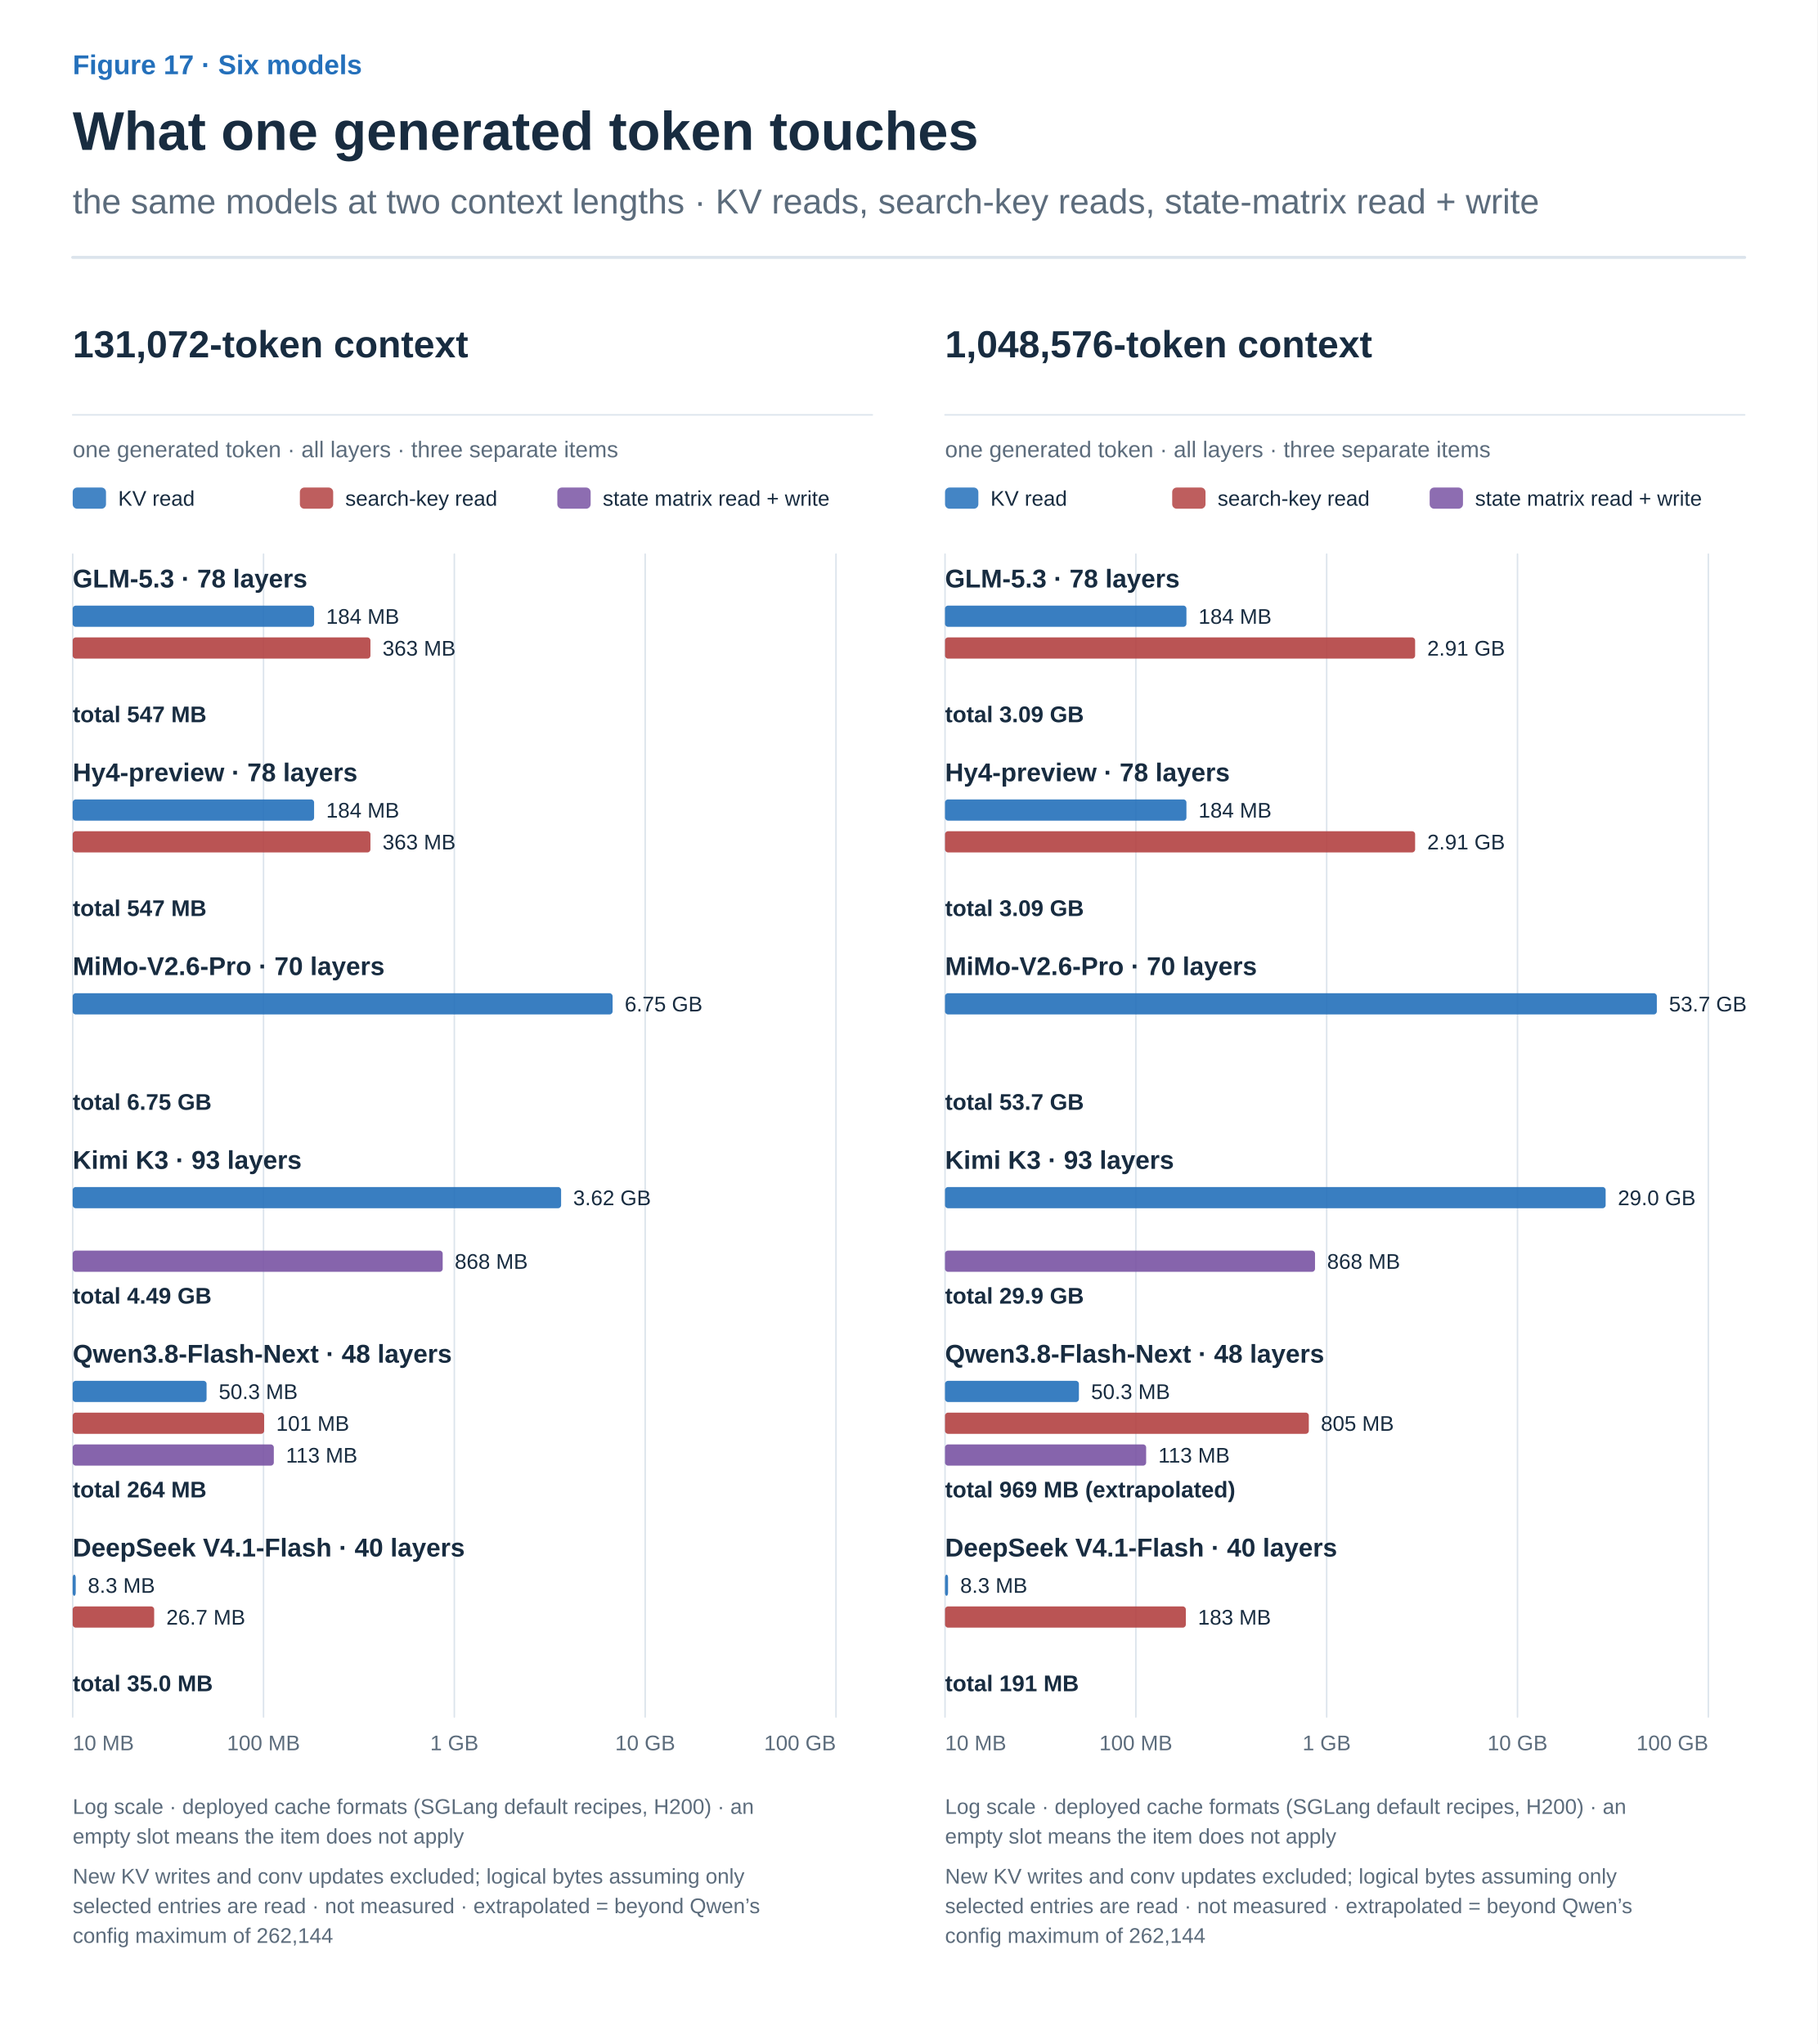
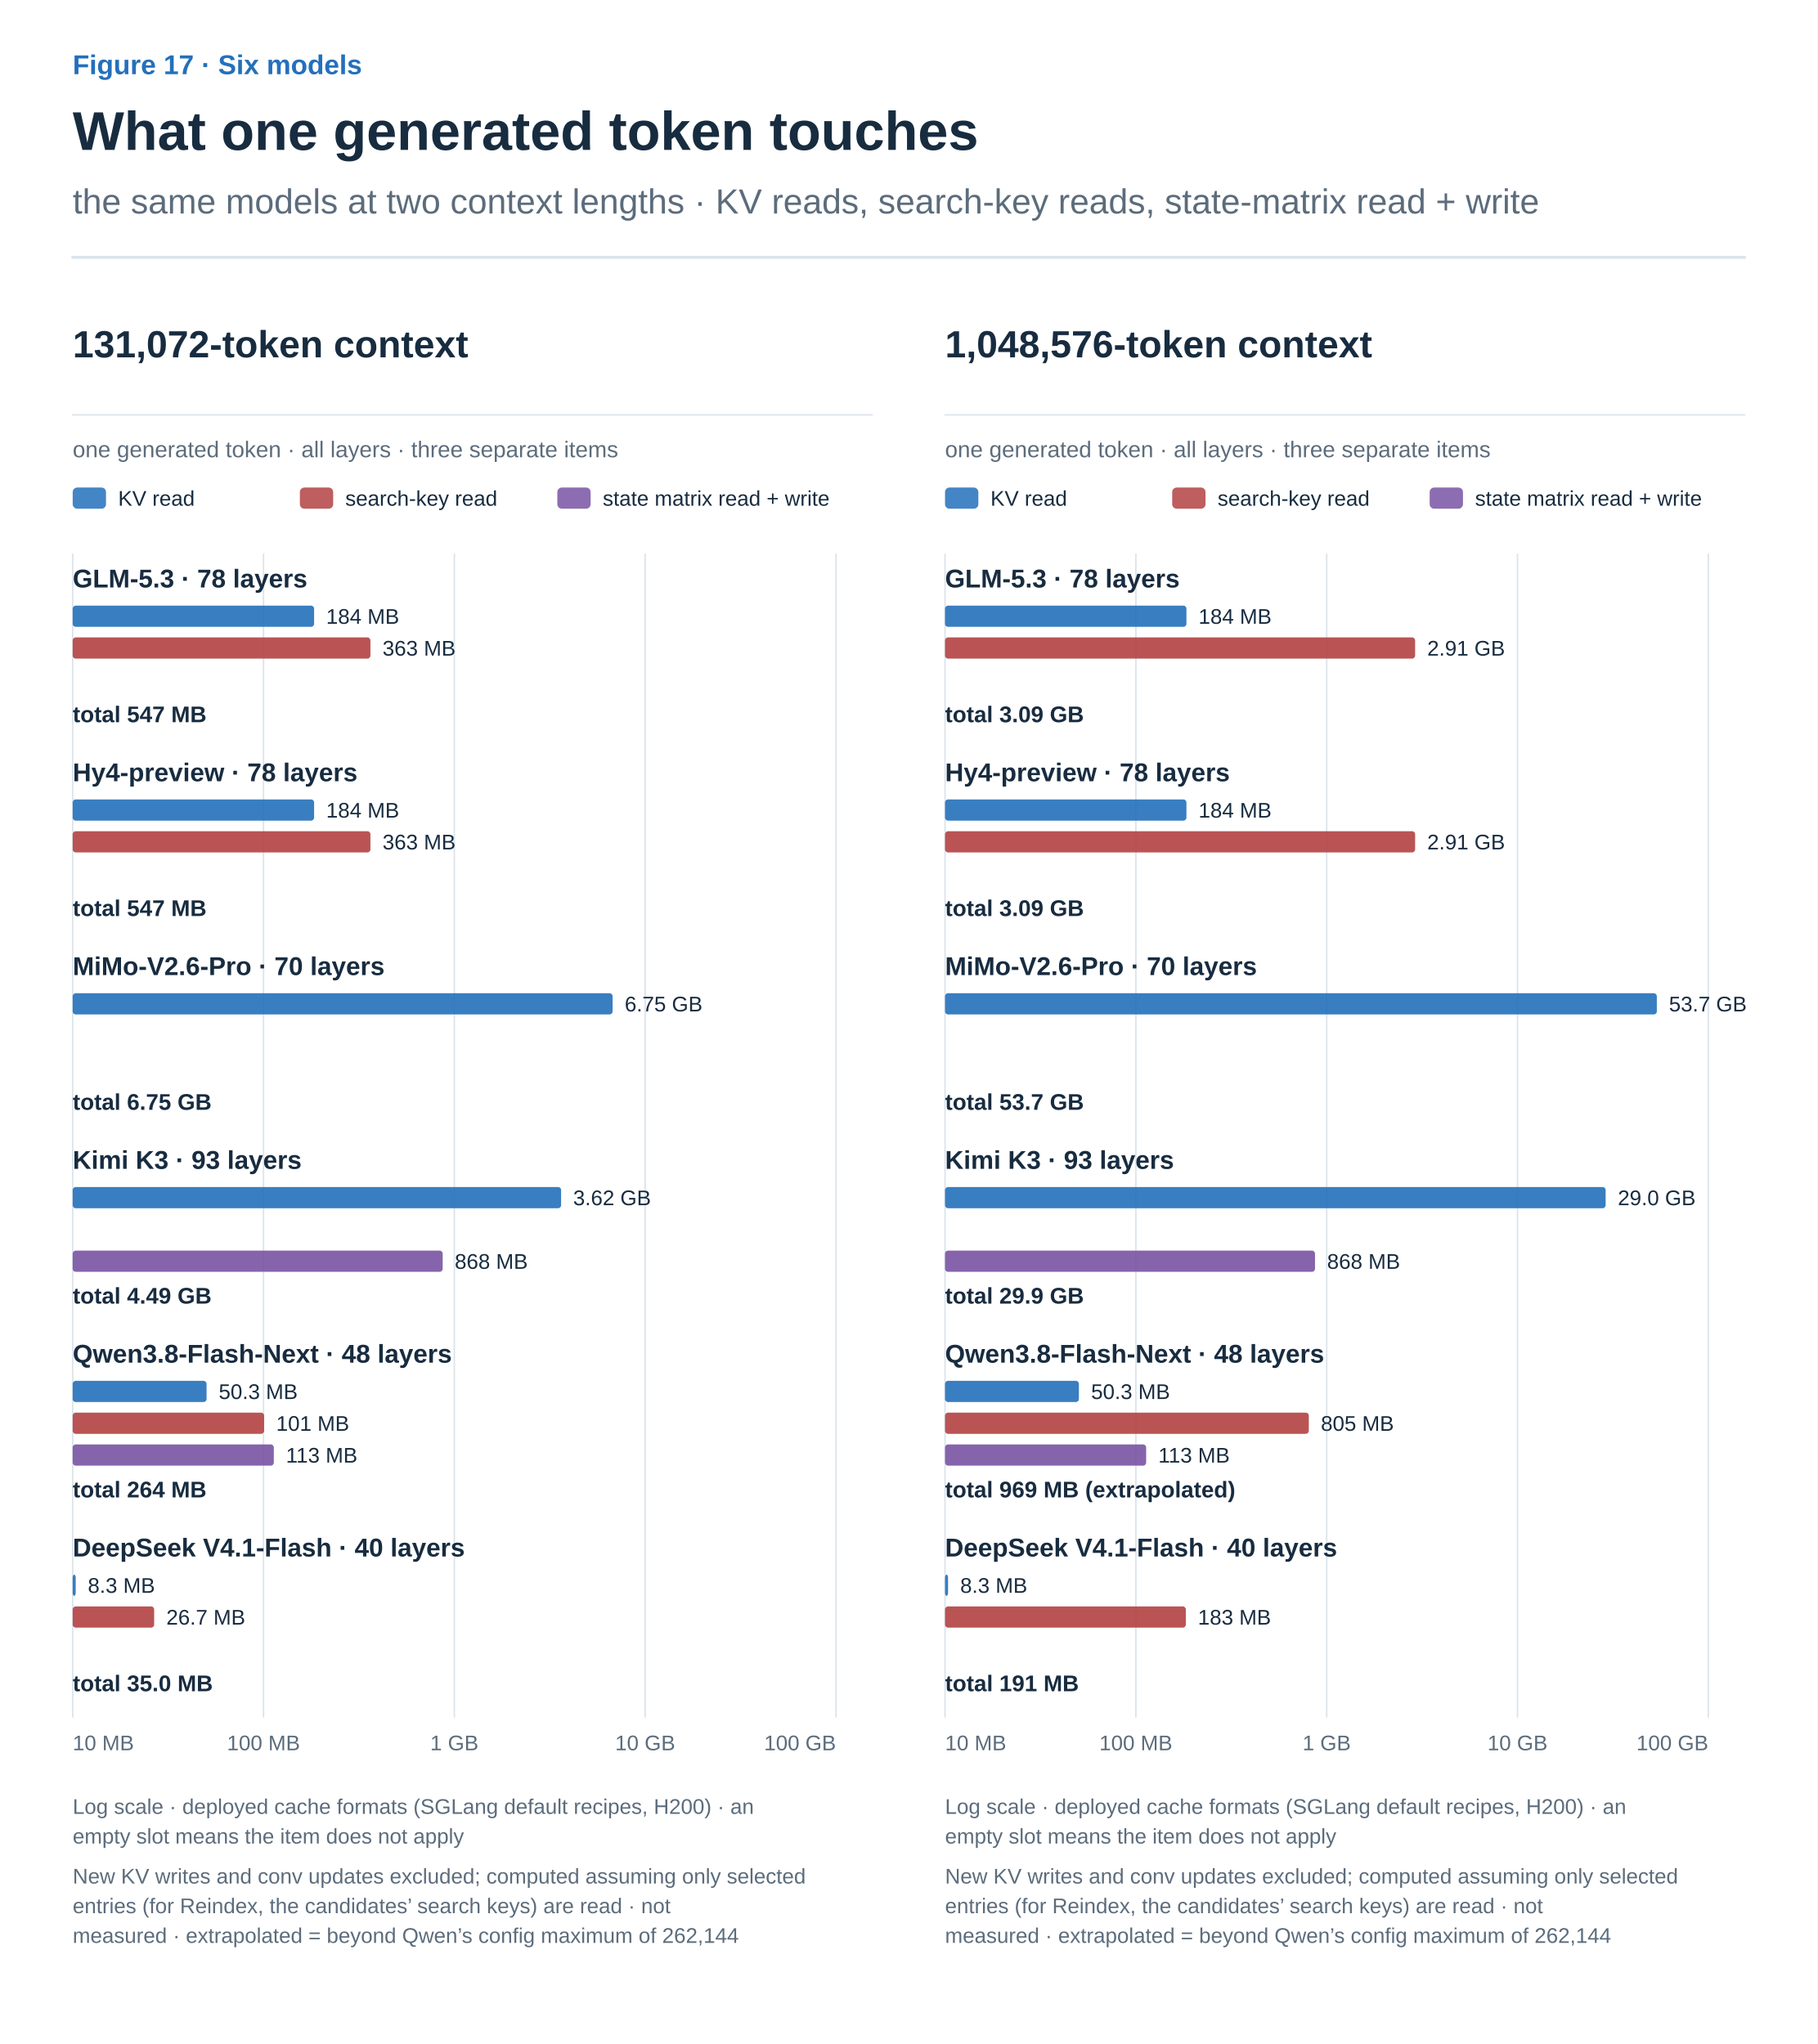
<svg xmlns="http://www.w3.org/2000/svg" width="1200" height="1350" viewBox="0 0 1200 1350" role="img" aria-labelledby="title desc">
  <defs>
    <marker id="arrow-ink" viewBox="0 0 10 10" refX="8" refY="5" markerWidth="6" markerHeight="6" orient="auto">
      <path d="M1 1 L9 5 L1 9" fill="none" stroke="#182C40" stroke-width="1.6" />
    </marker>
    <marker id="arrow-muted" viewBox="0 0 10 10" refX="8" refY="5" markerWidth="6" markerHeight="6" orient="auto">
      <path d="M1 1 L9 5 L1 9" fill="none" stroke="#5C6C7C" stroke-width="1.6" />
    </marker>
    <marker id="arrow-line" viewBox="0 0 10 10" refX="8" refY="5" markerWidth="6" markerHeight="6" orient="auto">
      <path d="M1 1 L9 5 L1 9" fill="none" stroke="#DCE4EC" stroke-width="1.6" />
    </marker>
    <marker id="arrow-paper" viewBox="0 0 10 10" refX="8" refY="5" markerWidth="6" markerHeight="6" orient="auto">
      <path d="M1 1 L9 5 L1 9" fill="none" stroke="#FFFFFF" stroke-width="1.6" />
    </marker>
    <marker id="arrow-blue" viewBox="0 0 10 10" refX="8" refY="5" markerWidth="6" markerHeight="6" orient="auto">
      <path d="M1 1 L9 5 L1 9" fill="none" stroke="#2470BB" stroke-width="1.6" />
    </marker>
    <marker id="arrow-teal" viewBox="0 0 10 10" refX="8" refY="5" markerWidth="6" markerHeight="6" orient="auto">
      <path d="M1 1 L9 5 L1 9" fill="none" stroke="#287D78" stroke-width="1.6" />
    </marker>
    <marker id="arrow-orange" viewBox="0 0 10 10" refX="8" refY="5" markerWidth="6" markerHeight="6" orient="auto">
      <path d="M1 1 L9 5 L1 9" fill="none" stroke="#B55B22" stroke-width="1.6" />
    </marker>
    <marker id="arrow-purple" viewBox="0 0 10 10" refX="8" refY="5" markerWidth="6" markerHeight="6" orient="auto">
      <path d="M1 1 L9 5 L1 9" fill="none" stroke="#7954A3" stroke-width="1.6" />
    </marker>
    <marker id="arrow-gray" viewBox="0 0 10 10" refX="8" refY="5" markerWidth="6" markerHeight="6" orient="auto">
      <path d="M1 1 L9 5 L1 9" fill="none" stroke="#657789" stroke-width="1.6" />
    </marker>
    <marker id="arrow-red" viewBox="0 0 10 10" refX="8" refY="5" markerWidth="6" markerHeight="6" orient="auto">
      <path d="M1 1 L9 5 L1 9" fill="none" stroke="#B34242" stroke-width="1.6" />
    </marker>
    <marker id="arrow-indigo" viewBox="0 0 10 10" refX="8" refY="5" markerWidth="6" markerHeight="6" orient="auto">
      <path d="M1 1 L9 5 L1 9" fill="none" stroke="#4C60A8" stroke-width="1.6" />
    </marker>
    <marker id="arrow-slate" viewBox="0 0 10 10" refX="8" refY="5" markerWidth="6" markerHeight="6" orient="auto">
      <path d="M1 1 L9 5 L1 9" fill="none" stroke="#8191A0" stroke-width="1.6" />
    </marker>
    <marker id="arrow-surface" viewBox="0 0 10 10" refX="8" refY="5" markerWidth="6" markerHeight="6" orient="auto">
      <path d="M1 1 L9 5 L1 9" fill="none" stroke="#F8FAFC" stroke-width="1.6" />
    </marker>
  </defs>
  <style>text{font-family:Arial,"Apple SD Gothic Neo","Noto Sans KR",sans-serif}text[font-family]{font-family:Menlo,Consolas,monospace}path{stroke-linecap:round;stroke-linejoin:round}</style>
  <rect width="100%" height="100%" fill="white" />
  <text x="48" y="49" fill="#2470BB" font-size="18" font-weight="600" text-anchor="start" data-max-width="1104">Figure 17 · Six models</text>
  <text x="48" y="99" fill="#182C40" font-size="36" font-weight="700" text-anchor="start" data-max-width="1104">What one generated token touches</text>
  <text x="48" y="141" fill="#5C6C7C" font-size="23" font-weight="400" text-anchor="start" data-max-width="1104">the same models at two context lengths · KV reads, search-key reads, state-matrix read + write</text>
  <path d="M48,170 H1152" stroke="#DCE4EC" stroke-width="2" />
  <g transform="translate(48 206) scale(1)" data-panel="1">
    <text x="0" y="30" fill="#182C40" font-size="25" font-weight="600" text-anchor="start" data-max-width="528">131,072-token context</text>
    <path d="M0 68 L528 68" stroke="#DCE4EC" stroke-width="1" fill="none" />
    <text x="0" y="96" fill="#5C6C7C" font-size="15" font-weight="400" text-anchor="start" data-max-width="528">one generated token · all layers · three separate items</text>
    <rect x="0" y="116" width="22" height="14" rx="3" fill="#2470BB" fill-opacity=".85" />
    <text x="30" y="128" fill="#182C40" font-size="14" font-weight="400" text-anchor="start" data-max-width="180">KV read</text>
    <rect x="150" y="116" width="22" height="14" rx="3" fill="#B34242" fill-opacity=".85" />
    <text x="180" y="128" fill="#182C40" font-size="14" font-weight="400" text-anchor="start" data-max-width="180">search-key read</text>
    <rect x="320" y="116" width="22" height="14" rx="3" fill="#7954A3" fill-opacity=".85" />
    <text x="350" y="128" fill="#182C40" font-size="14" font-weight="400" text-anchor="start" data-max-width="180">state matrix read + write</text>
    <path d="M504 160 L504 928" stroke="#DCE4EC" stroke-width="1" fill="none" />
    <path d="M378 160 L378 928" stroke="#DCE4EC" stroke-width="1" fill="none" />
    <path d="M252 160 L252 928" stroke="#DCE4EC" stroke-width="1" fill="none" />
    <path d="M126 160 L126 928" stroke="#DCE4EC" stroke-width="1" fill="none" />
    <path d="M0 160 L0 928" stroke="#DCE4EC" stroke-width="1" fill="none" />
    <text x="0" y="950" fill="#5C6C7C" font-size="14" font-weight="400" text-anchor="start" data-max-width="80">10 MB</text>
    <text x="126" y="950" fill="#5C6C7C" font-size="14" font-weight="400" text-anchor="middle" data-max-width="80">100 MB</text>
    <text x="252" y="950" fill="#5C6C7C" font-size="14" font-weight="400" text-anchor="middle" data-max-width="80">1 GB</text>
    <text x="378" y="950" fill="#5C6C7C" font-size="14" font-weight="400" text-anchor="middle" data-max-width="80">10 GB</text>
    <text x="504" y="950" fill="#5C6C7C" font-size="14" font-weight="400" text-anchor="end" data-max-width="80">100 GB</text>
    <text x="0" y="182" fill="#182C40" font-size="17" font-weight="700" text-anchor="start" data-max-width="528">GLM-5.3 · 78 layers</text>
    <rect x="0" y="194" width="159.4" height="14" rx="2" fill="#2470BB" fill-opacity="0.9" />
    <text x="167.375" y="206" fill="#182C40" font-size="14" font-weight="400" text-anchor="start" data-max-width="120">184 MB</text>
    <rect x="0" y="215" width="196.6" height="14" rx="2" fill="#B34242" fill-opacity="0.9" />
    <text x="204.598" y="227" fill="#182C40" font-size="14" font-weight="400" text-anchor="start" data-max-width="120">363 MB</text>
    <text x="0" y="271" fill="#182C40" font-size="15" font-weight="700" text-anchor="start" data-max-width="528">total 547 MB</text>
    <text x="0" y="310" fill="#182C40" font-size="17" font-weight="700" text-anchor="start" data-max-width="528">Hy4-preview · 78 layers</text>
    <rect x="0" y="322" width="159.4" height="14" rx="2" fill="#2470BB" fill-opacity="0.9" />
    <text x="167.375" y="334" fill="#182C40" font-size="14" font-weight="400" text-anchor="start" data-max-width="120">184 MB</text>
    <rect x="0" y="343" width="196.6" height="14" rx="2" fill="#B34242" fill-opacity="0.9" />
    <text x="204.598" y="355" fill="#182C40" font-size="14" font-weight="400" text-anchor="start" data-max-width="120">363 MB</text>
    <text x="0" y="399" fill="#182C40" font-size="15" font-weight="700" text-anchor="start" data-max-width="528">total 547 MB</text>
    <text x="0" y="438" fill="#182C40" font-size="17" font-weight="700" text-anchor="start" data-max-width="528">MiMo-V2.6-Pro · 70 layers</text>
    <rect x="0" y="450" width="356.5" height="14" rx="2" fill="#2470BB" fill-opacity="0.9" />
    <text x="364.494" y="462" fill="#182C40" font-size="14" font-weight="400" text-anchor="start" data-max-width="120">6.75 GB</text>
    <text x="0" y="527" fill="#182C40" font-size="15" font-weight="700" text-anchor="start" data-max-width="528">total 6.75 GB</text>
    <text x="0" y="566" fill="#182C40" font-size="17" font-weight="700" text-anchor="start" data-max-width="528">Kimi K3 · 93 layers</text>
    <rect x="0" y="578" width="322.5" height="14" rx="2" fill="#2470BB" fill-opacity="0.9" />
    <text x="330.456" y="590" fill="#182C40" font-size="14" font-weight="400" text-anchor="start" data-max-width="120">3.62 GB</text>
    <rect x="0" y="620" width="244.3" height="14" rx="2" fill="#7954A3" fill-opacity="0.9" />
    <text x="252.267" y="632" fill="#182C40" font-size="14" font-weight="400" text-anchor="start" data-max-width="120">868 MB</text>
    <text x="0" y="655" fill="#182C40" font-size="15" font-weight="700" text-anchor="start" data-max-width="528">total 4.49 GB</text>
    <text x="0" y="694" fill="#182C40" font-size="17" font-weight="700" text-anchor="start" data-max-width="528">Qwen3.8-Flash-Next · 48 layers</text>
    <rect x="0" y="706" width="88.4" height="14" rx="2" fill="#2470BB" fill-opacity="0.9" />
    <text x="96.432" y="718" fill="#182C40" font-size="14" font-weight="400" text-anchor="start" data-max-width="120">50.3 MB</text>
    <rect x="0" y="727" width="126.4" height="14" rx="2" fill="#B34242" fill-opacity="0.9" />
    <text x="134.362" y="739" fill="#182C40" font-size="14" font-weight="400" text-anchor="start" data-max-width="120">101 MB</text>
    <rect x="0" y="748" width="132.8" height="14" rx="2" fill="#7954A3" fill-opacity="0.9" />
    <text x="140.807" y="760" fill="#182C40" font-size="14" font-weight="400" text-anchor="start" data-max-width="120">113 MB</text>
    <text x="0" y="783" fill="#182C40" font-size="15" font-weight="700" text-anchor="start" data-max-width="528">total 264 MB</text>
    <text x="0" y="822" fill="#182C40" font-size="17" font-weight="700" text-anchor="start" data-max-width="528">DeepSeek V4.1-Flash · 40 layers</text>
    <rect x="0" y="834" width="2.0" height="14" rx="2" fill="#2470BB" fill-opacity="0.9" />
    <text x="10" y="846" fill="#182C40" font-size="14" font-weight="400" text-anchor="start" data-max-width="120">8.3 MB</text>
    <rect x="0" y="855" width="53.8" height="14" rx="2" fill="#B34242" fill-opacity="0.9" />
    <text x="61.82" y="867" fill="#182C40" font-size="14" font-weight="400" text-anchor="start" data-max-width="120">26.7 MB</text>
    <text x="0" y="911" fill="#182C40" font-size="15" font-weight="700" text-anchor="start" data-max-width="528">total 35.0 MB</text>
    <text x="0" y="992" fill="#5C6C7C" font-size="14" font-weight="400" text-anchor="start" data-max-width="528">Log scale · deployed cache formats (SGLang default recipes, H200) · an</text>
    <text x="0" y="1011.6" fill="#5C6C7C" font-size="14" font-weight="400" text-anchor="start" data-max-width="528">empty slot means the item does not apply</text>
-     <text x="0" y="1038" fill="#5C6C7C" font-size="14" font-weight="400" text-anchor="start" data-max-width="528">New KV writes and conv updates excluded; logical bytes assuming only</text>
-     <text x="0" y="1057.6" fill="#5C6C7C" font-size="14" font-weight="400" text-anchor="start" data-max-width="528">selected entries are read · not measured · extrapolated = beyond Qwen’s</text>
-     <text x="0" y="1077.2" fill="#5C6C7C" font-size="14" font-weight="400" text-anchor="start" data-max-width="528">config maximum of 262,144</text>
+     <text x="0" y="1038" fill="#5C6C7C" font-size="14" font-weight="400" text-anchor="start" data-max-width="528">New KV writes and conv updates excluded; computed assuming only selected</text>
+     <text x="0" y="1057.6" fill="#5C6C7C" font-size="14" font-weight="400" text-anchor="start" data-max-width="528">entries (for Reindex, the candidates’ search keys) are read · not</text>
+     <text x="0" y="1077.2" fill="#5C6C7C" font-size="14" font-weight="400" text-anchor="start" data-max-width="528">measured · extrapolated = beyond Qwen’s config maximum of 262,144</text>
  </g>
  <g transform="translate(624 206) scale(1)" data-panel="2">
    <text x="0" y="30" fill="#182C40" font-size="25" font-weight="600" text-anchor="start" data-max-width="528">1,048,576-token context</text>
    <path d="M0 68 L528 68" stroke="#DCE4EC" stroke-width="1" fill="none" />
    <text x="0" y="96" fill="#5C6C7C" font-size="15" font-weight="400" text-anchor="start" data-max-width="528">one generated token · all layers · three separate items</text>
    <rect x="0" y="116" width="22" height="14" rx="3" fill="#2470BB" fill-opacity=".85" />
    <text x="30" y="128" fill="#182C40" font-size="14" font-weight="400" text-anchor="start" data-max-width="180">KV read</text>
    <rect x="150" y="116" width="22" height="14" rx="3" fill="#B34242" fill-opacity=".85" />
    <text x="180" y="128" fill="#182C40" font-size="14" font-weight="400" text-anchor="start" data-max-width="180">search-key read</text>
    <rect x="320" y="116" width="22" height="14" rx="3" fill="#7954A3" fill-opacity=".85" />
    <text x="350" y="128" fill="#182C40" font-size="14" font-weight="400" text-anchor="start" data-max-width="180">state matrix read + write</text>
    <path d="M504 160 L504 928" stroke="#DCE4EC" stroke-width="1" fill="none" />
    <path d="M378 160 L378 928" stroke="#DCE4EC" stroke-width="1" fill="none" />
    <path d="M252 160 L252 928" stroke="#DCE4EC" stroke-width="1" fill="none" />
    <path d="M126 160 L126 928" stroke="#DCE4EC" stroke-width="1" fill="none" />
    <path d="M0 160 L0 928" stroke="#DCE4EC" stroke-width="1" fill="none" />
    <text x="0" y="950" fill="#5C6C7C" font-size="14" font-weight="400" text-anchor="start" data-max-width="80">10 MB</text>
    <text x="126" y="950" fill="#5C6C7C" font-size="14" font-weight="400" text-anchor="middle" data-max-width="80">100 MB</text>
    <text x="252" y="950" fill="#5C6C7C" font-size="14" font-weight="400" text-anchor="middle" data-max-width="80">1 GB</text>
    <text x="378" y="950" fill="#5C6C7C" font-size="14" font-weight="400" text-anchor="middle" data-max-width="80">10 GB</text>
    <text x="504" y="950" fill="#5C6C7C" font-size="14" font-weight="400" text-anchor="end" data-max-width="80">100 GB</text>
    <text x="0" y="182" fill="#182C40" font-size="17" font-weight="700" text-anchor="start" data-max-width="528">GLM-5.3 · 78 layers</text>
    <rect x="0" y="194" width="159.4" height="14" rx="2" fill="#2470BB" fill-opacity="0.9" />
    <text x="167.375" y="206" fill="#182C40" font-size="14" font-weight="400" text-anchor="start" data-max-width="120">184 MB</text>
    <rect x="0" y="215" width="310.4" height="14" rx="2" fill="#B34242" fill-opacity="0.9" />
    <text x="318.388" y="227" fill="#182C40" font-size="14" font-weight="400" text-anchor="start" data-max-width="120">2.91 GB</text>
    <text x="0" y="271" fill="#182C40" font-size="15" font-weight="700" text-anchor="start" data-max-width="528">total 3.09 GB</text>
    <text x="0" y="310" fill="#182C40" font-size="17" font-weight="700" text-anchor="start" data-max-width="528">Hy4-preview · 78 layers</text>
    <rect x="0" y="322" width="159.4" height="14" rx="2" fill="#2470BB" fill-opacity="0.9" />
    <text x="167.375" y="334" fill="#182C40" font-size="14" font-weight="400" text-anchor="start" data-max-width="120">184 MB</text>
    <rect x="0" y="343" width="310.4" height="14" rx="2" fill="#B34242" fill-opacity="0.9" />
    <text x="318.388" y="355" fill="#182C40" font-size="14" font-weight="400" text-anchor="start" data-max-width="120">2.91 GB</text>
    <text x="0" y="399" fill="#182C40" font-size="15" font-weight="700" text-anchor="start" data-max-width="528">total 3.09 GB</text>
    <text x="0" y="438" fill="#182C40" font-size="17" font-weight="700" text-anchor="start" data-max-width="528">MiMo-V2.6-Pro · 70 layers</text>
    <rect x="0" y="450" width="470.0" height="14" rx="2" fill="#2470BB" fill-opacity="0.9" />
    <text x="478.004" y="462" fill="#182C40" font-size="14" font-weight="400" text-anchor="start" data-max-width="120">53.7 GB</text>
    <text x="0" y="527" fill="#182C40" font-size="15" font-weight="700" text-anchor="start" data-max-width="528">total 53.7 GB</text>
    <text x="0" y="566" fill="#182C40" font-size="17" font-weight="700" text-anchor="start" data-max-width="528">Kimi K3 · 93 layers</text>
    <rect x="0" y="578" width="436.2" height="14" rx="2" fill="#2470BB" fill-opacity="0.9" />
    <text x="444.245" y="590" fill="#182C40" font-size="14" font-weight="400" text-anchor="start" data-max-width="120">29.0 GB</text>
    <rect x="0" y="620" width="244.3" height="14" rx="2" fill="#7954A3" fill-opacity="0.9" />
    <text x="252.267" y="632" fill="#182C40" font-size="14" font-weight="400" text-anchor="start" data-max-width="120">868 MB</text>
    <text x="0" y="655" fill="#182C40" font-size="15" font-weight="700" text-anchor="start" data-max-width="528">total 29.9 GB</text>
    <text x="0" y="694" fill="#182C40" font-size="17" font-weight="700" text-anchor="start" data-max-width="528">Qwen3.8-Flash-Next · 48 layers</text>
    <rect x="0" y="706" width="88.4" height="14" rx="2" fill="#2470BB" fill-opacity="0.9" />
    <text x="96.432" y="718" fill="#182C40" font-size="14" font-weight="400" text-anchor="start" data-max-width="120">50.3 MB</text>
    <rect x="0" y="727" width="240.2" height="14" rx="2" fill="#B34242" fill-opacity="0.9" />
    <text x="248.151" y="739" fill="#182C40" font-size="14" font-weight="400" text-anchor="start" data-max-width="120">805 MB</text>
    <rect x="0" y="748" width="132.8" height="14" rx="2" fill="#7954A3" fill-opacity="0.9" />
    <text x="140.807" y="760" fill="#182C40" font-size="14" font-weight="400" text-anchor="start" data-max-width="120">113 MB</text>
    <text x="0" y="783" fill="#182C40" font-size="15" font-weight="700" text-anchor="start" data-max-width="528">total 969 MB (extrapolated)</text>
    <text x="0" y="822" fill="#182C40" font-size="17" font-weight="700" text-anchor="start" data-max-width="528">DeepSeek V4.1-Flash · 40 layers</text>
    <rect x="0" y="834" width="2.0" height="14" rx="2" fill="#2470BB" fill-opacity="0.9" />
    <text x="10" y="846" fill="#182C40" font-size="14" font-weight="400" text-anchor="start" data-max-width="120">8.3 MB</text>
    <rect x="0" y="855" width="159.0" height="14" rx="2" fill="#B34242" fill-opacity="0.9" />
    <text x="166.983" y="867" fill="#182C40" font-size="14" font-weight="400" text-anchor="start" data-max-width="120">183 MB</text>
    <text x="0" y="911" fill="#182C40" font-size="15" font-weight="700" text-anchor="start" data-max-width="528">total 191 MB</text>
    <text x="0" y="992" fill="#5C6C7C" font-size="14" font-weight="400" text-anchor="start" data-max-width="528">Log scale · deployed cache formats (SGLang default recipes, H200) · an</text>
    <text x="0" y="1011.6" fill="#5C6C7C" font-size="14" font-weight="400" text-anchor="start" data-max-width="528">empty slot means the item does not apply</text>
-     <text x="0" y="1038" fill="#5C6C7C" font-size="14" font-weight="400" text-anchor="start" data-max-width="528">New KV writes and conv updates excluded; logical bytes assuming only</text>
-     <text x="0" y="1057.6" fill="#5C6C7C" font-size="14" font-weight="400" text-anchor="start" data-max-width="528">selected entries are read · not measured · extrapolated = beyond Qwen’s</text>
-     <text x="0" y="1077.2" fill="#5C6C7C" font-size="14" font-weight="400" text-anchor="start" data-max-width="528">config maximum of 262,144</text>
+     <text x="0" y="1038" fill="#5C6C7C" font-size="14" font-weight="400" text-anchor="start" data-max-width="528">New KV writes and conv updates excluded; computed assuming only selected</text>
+     <text x="0" y="1057.6" fill="#5C6C7C" font-size="14" font-weight="400" text-anchor="start" data-max-width="528">entries (for Reindex, the candidates’ search keys) are read · not</text>
+     <text x="0" y="1077.2" fill="#5C6C7C" font-size="14" font-weight="400" text-anchor="start" data-max-width="528">measured · extrapolated = beyond Qwen’s config maximum of 262,144</text>
  </g>
</svg>
